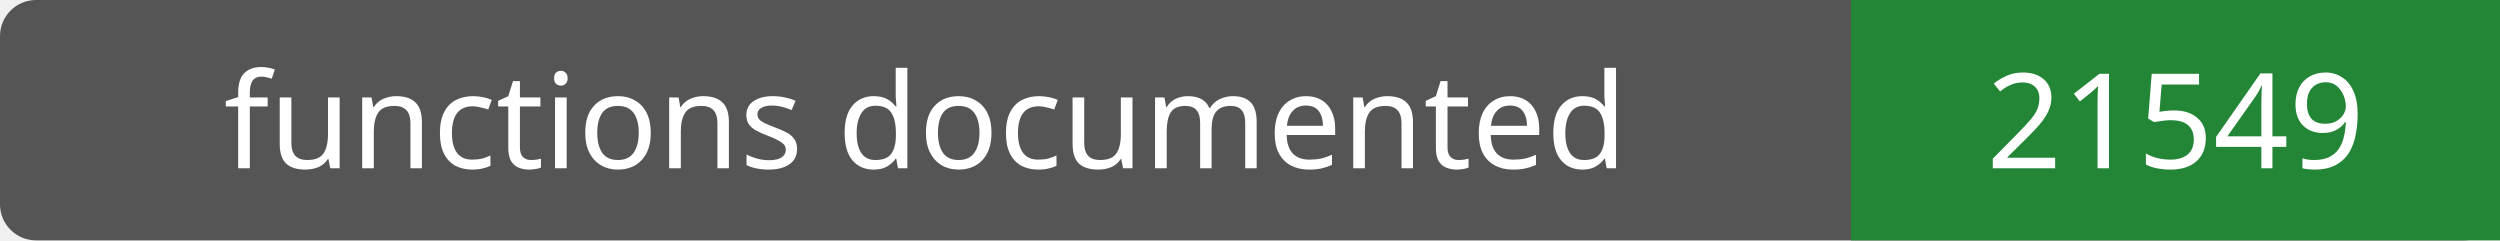
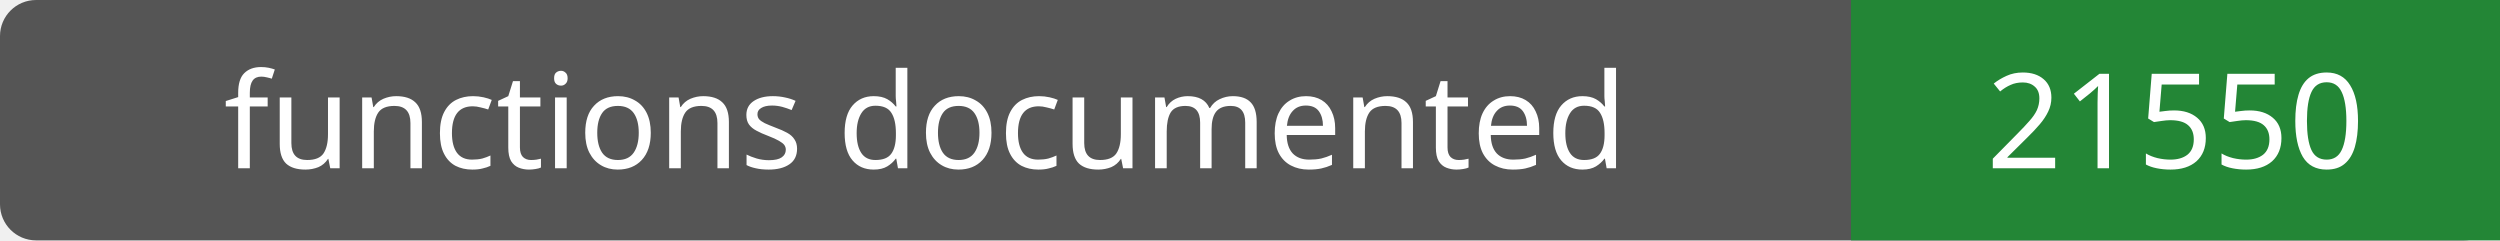
- <svg xmlns="http://www.w3.org/2000/svg" width="208" height="20" role="img" aria-label="functions documented: 21549">
+ <svg xmlns="http://www.w3.org/2000/svg" width="208" height="20" role="img" aria-label="functions documented: 21550">
  <rect width="208" height="20" rx="3" fill="#555" />
  <path fill="#238636" d="M154 0h54v20H154z" />
  <g fill="#fff" text-anchor="middle" font-family="Verdana,sans-serif" font-size="11">
    <text x="77.0" y="14">functions documented</text>
-     <text x="181.0" y="14">21549</text>
+     <text x="181.0" y="14">21550</text>
  </g>
</svg>
